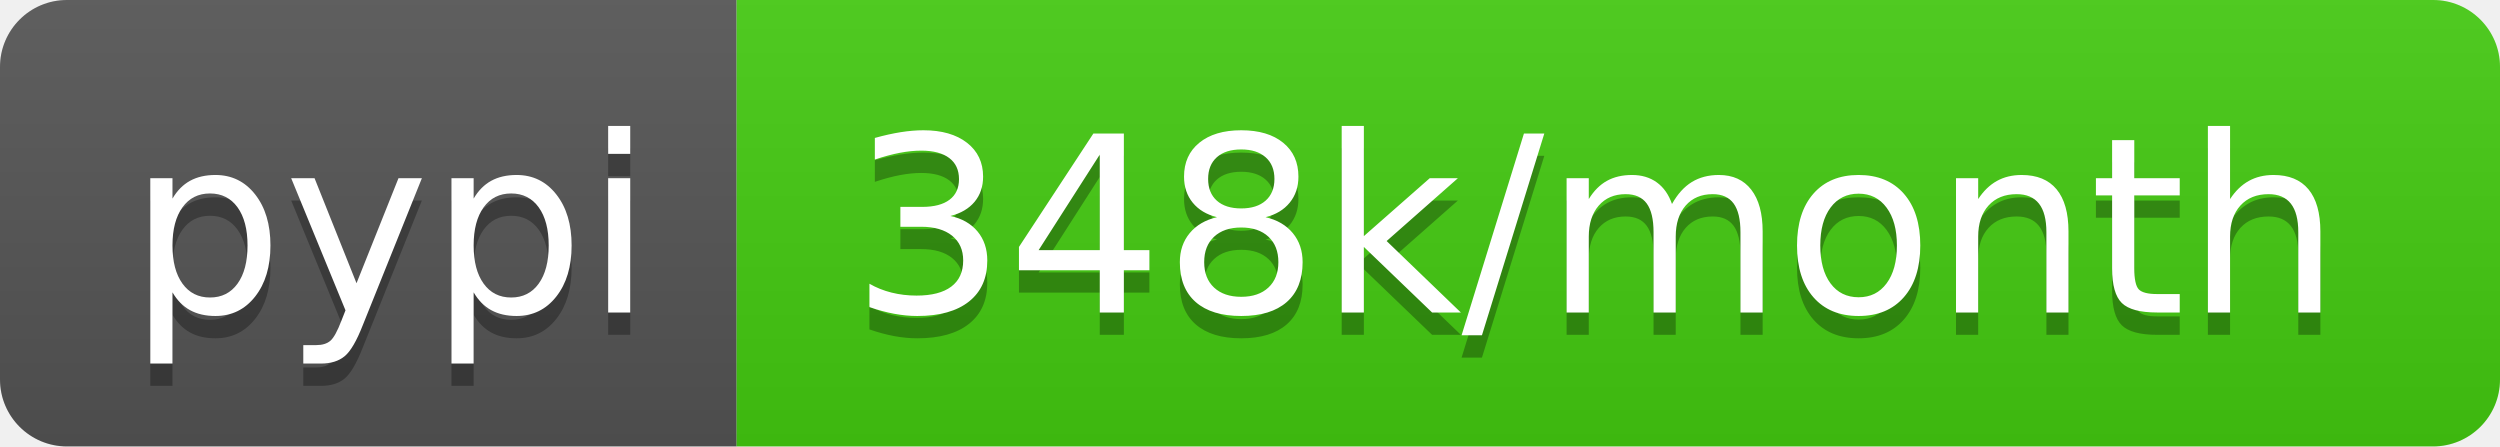
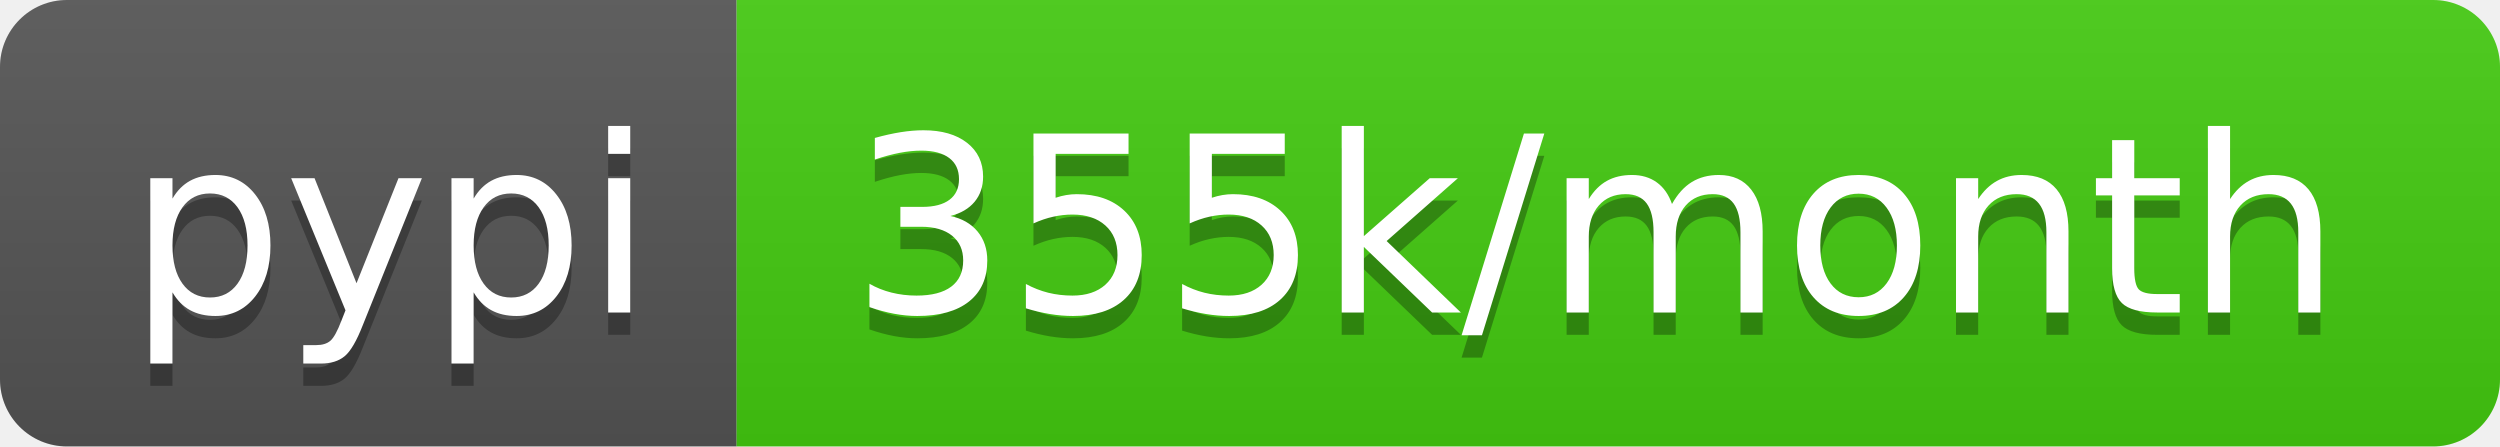
- <svg xmlns="http://www.w3.org/2000/svg" width="112" height="20" role="img" aria-label="pypi: 348k/month">
+ <svg xmlns="http://www.w3.org/2000/svg" width="112" height="20" role="img" aria-label="pypi: 355k/month">
  <linearGradient id="s" x2="0" y2="100%">
    <stop offset="0" stop-color="#bbb" stop-opacity=".1" />
    <stop offset="1" stop-opacity=".1" />
  </linearGradient>
  <clipPath id="r">
    <rect width="112" height="20" rx="3" fill="#fff" />
  </clipPath>
  <g clip-path="url(#r)">
    <rect width="33" height="20" fill="#555" />
    <rect x="33" width="79" height="20" fill="#4c1" />
    <rect width="112" height="20" fill="url(#s)" />
  </g>
  <g fill="#fff" text-anchor="middle" font-family="Verdana,Geneva,DejaVu Sans,sans-serif" text-rendering="geometricPrecision" font-size="110">
    <text aria-hidden="true" x="175" y="150" fill="#010101" fill-opacity=".3" transform="scale(.1)" textLength="230">pypi</text>
    <text x="175" y="140" transform="scale(.1)" fill="#fff" textLength="230">pypi</text>
-     <text aria-hidden="true" x="715" y="150" fill="#010101" fill-opacity=".3" transform="scale(.1)" textLength="690">348k/month</text>
-     <text x="715" y="140" transform="scale(.1)" fill="#fff" textLength="690">348k/month</text>
+     <text aria-hidden="true" x="715" y="150" fill="#010101" fill-opacity=".3" transform="scale(.1)" textLength="690">355k/month</text>
+     <text x="715" y="140" transform="scale(.1)" fill="#fff" textLength="690">355k/month</text>
  </g>
</svg>
